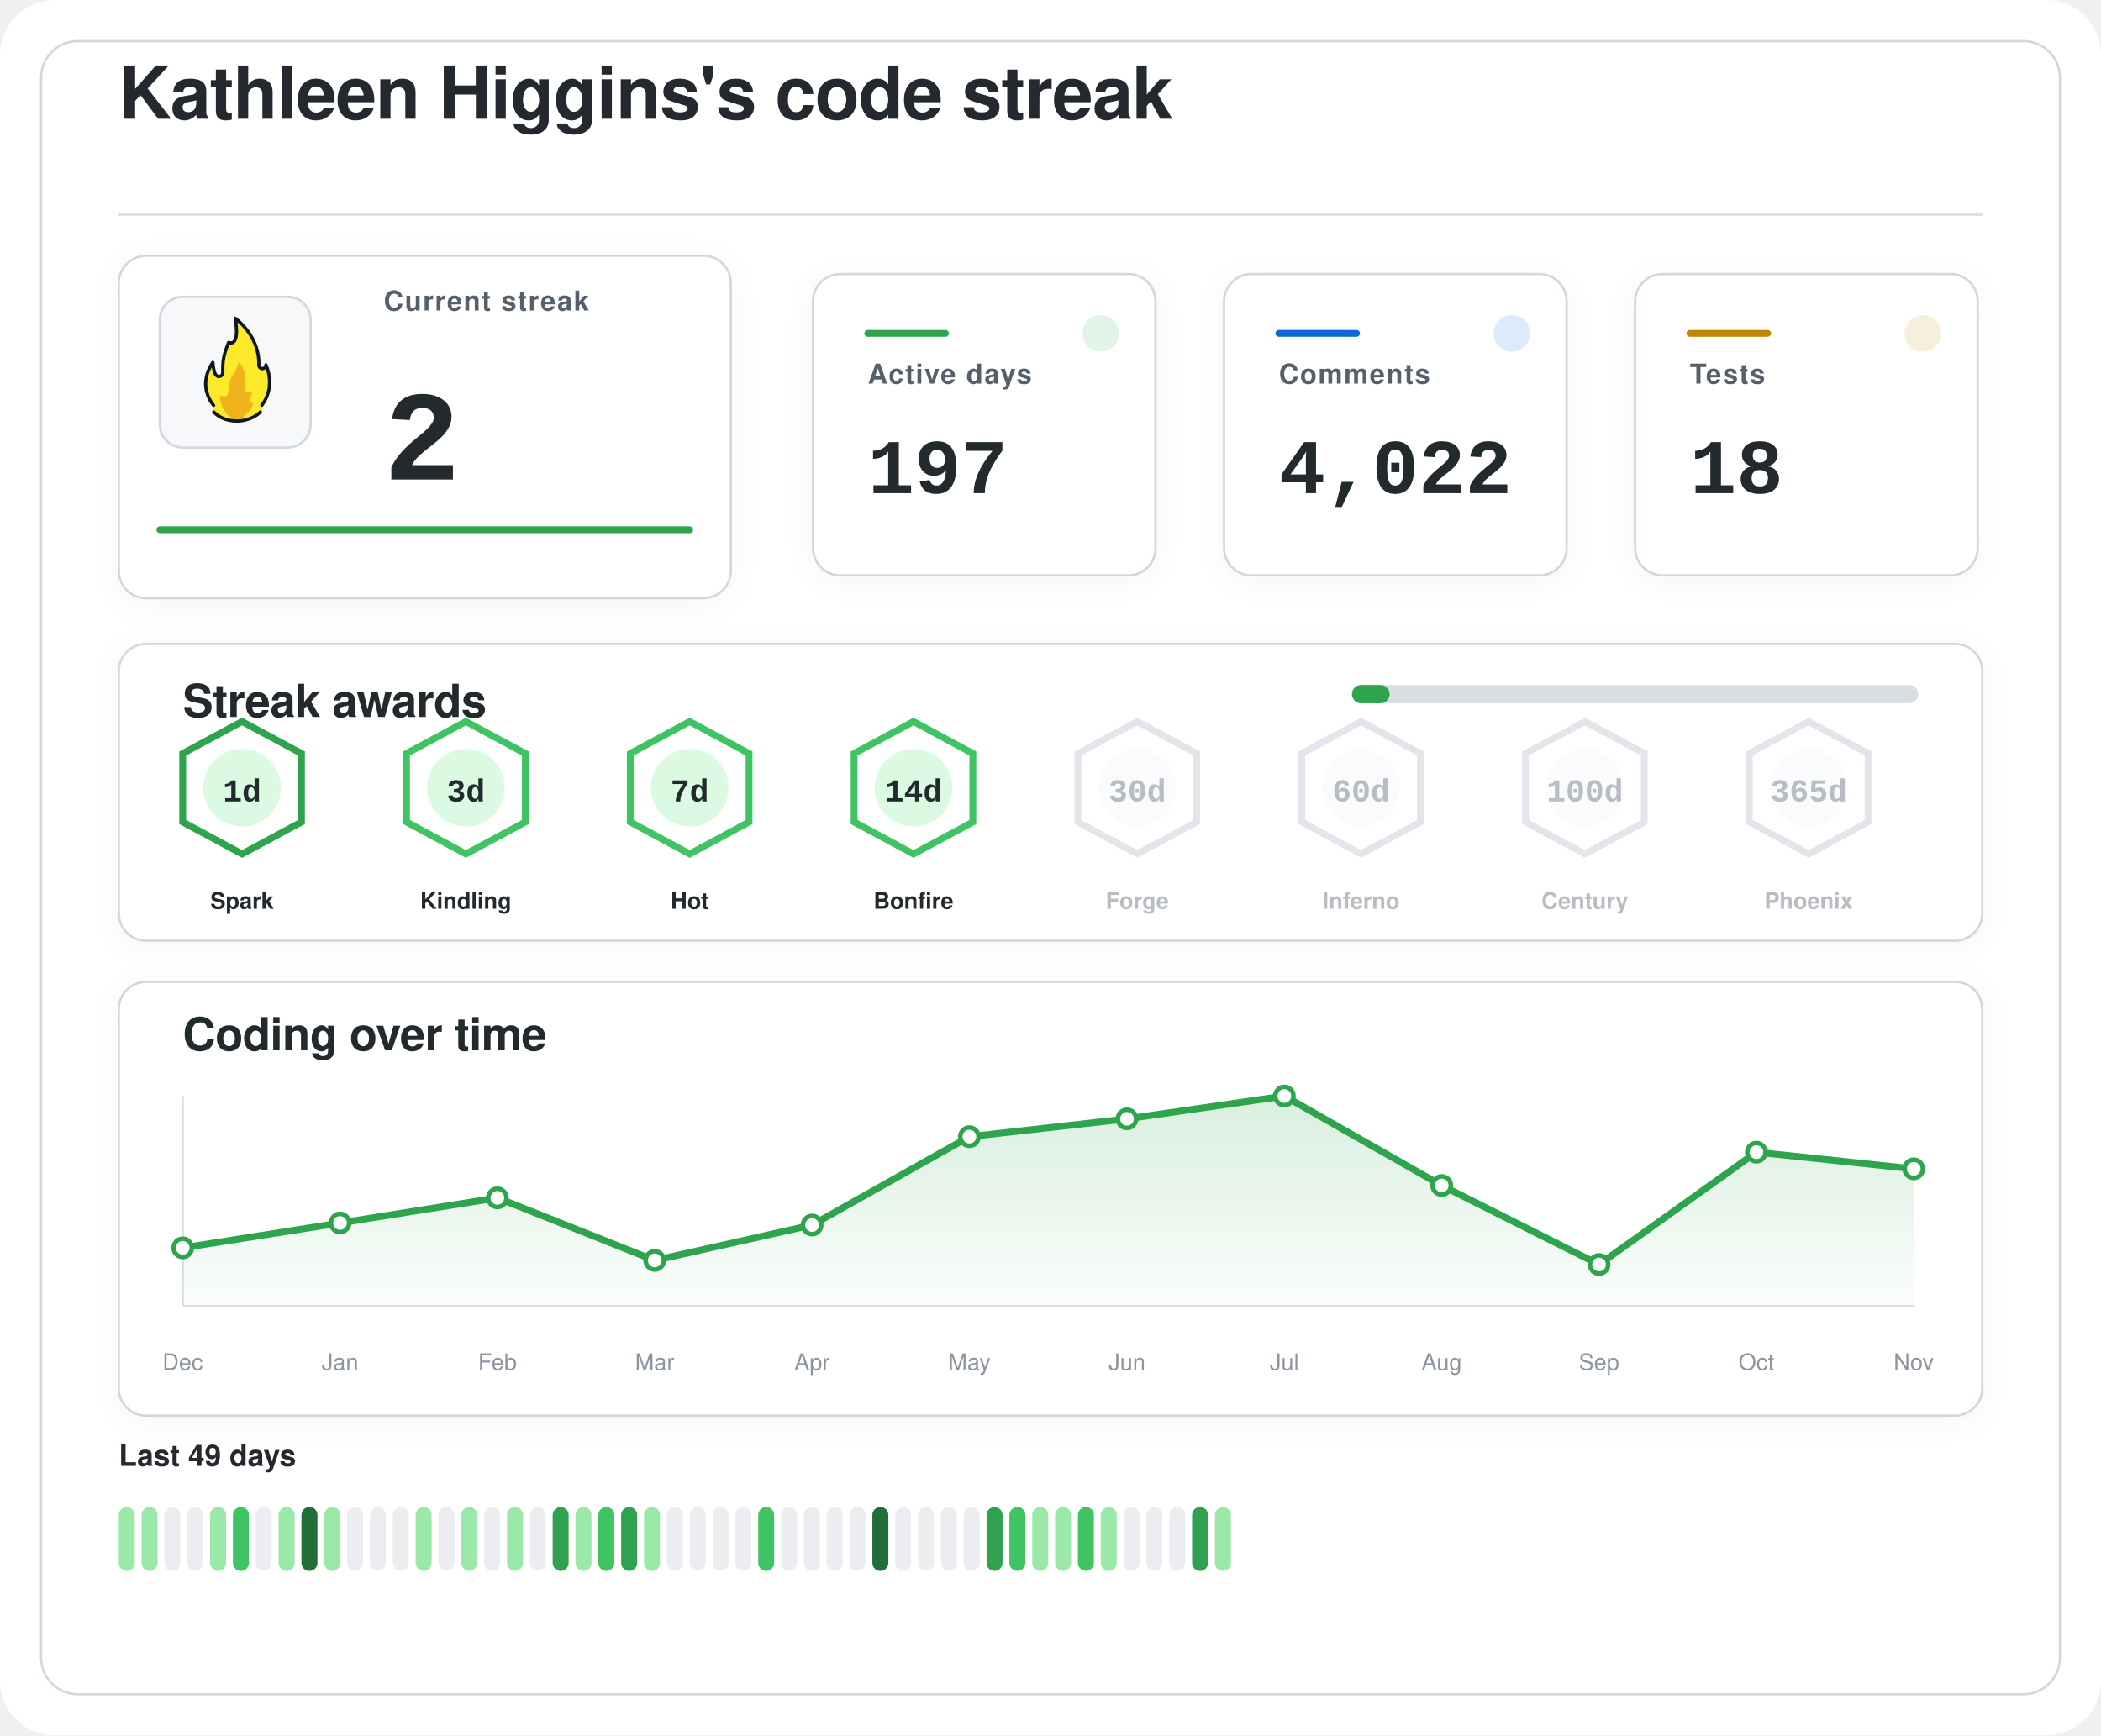
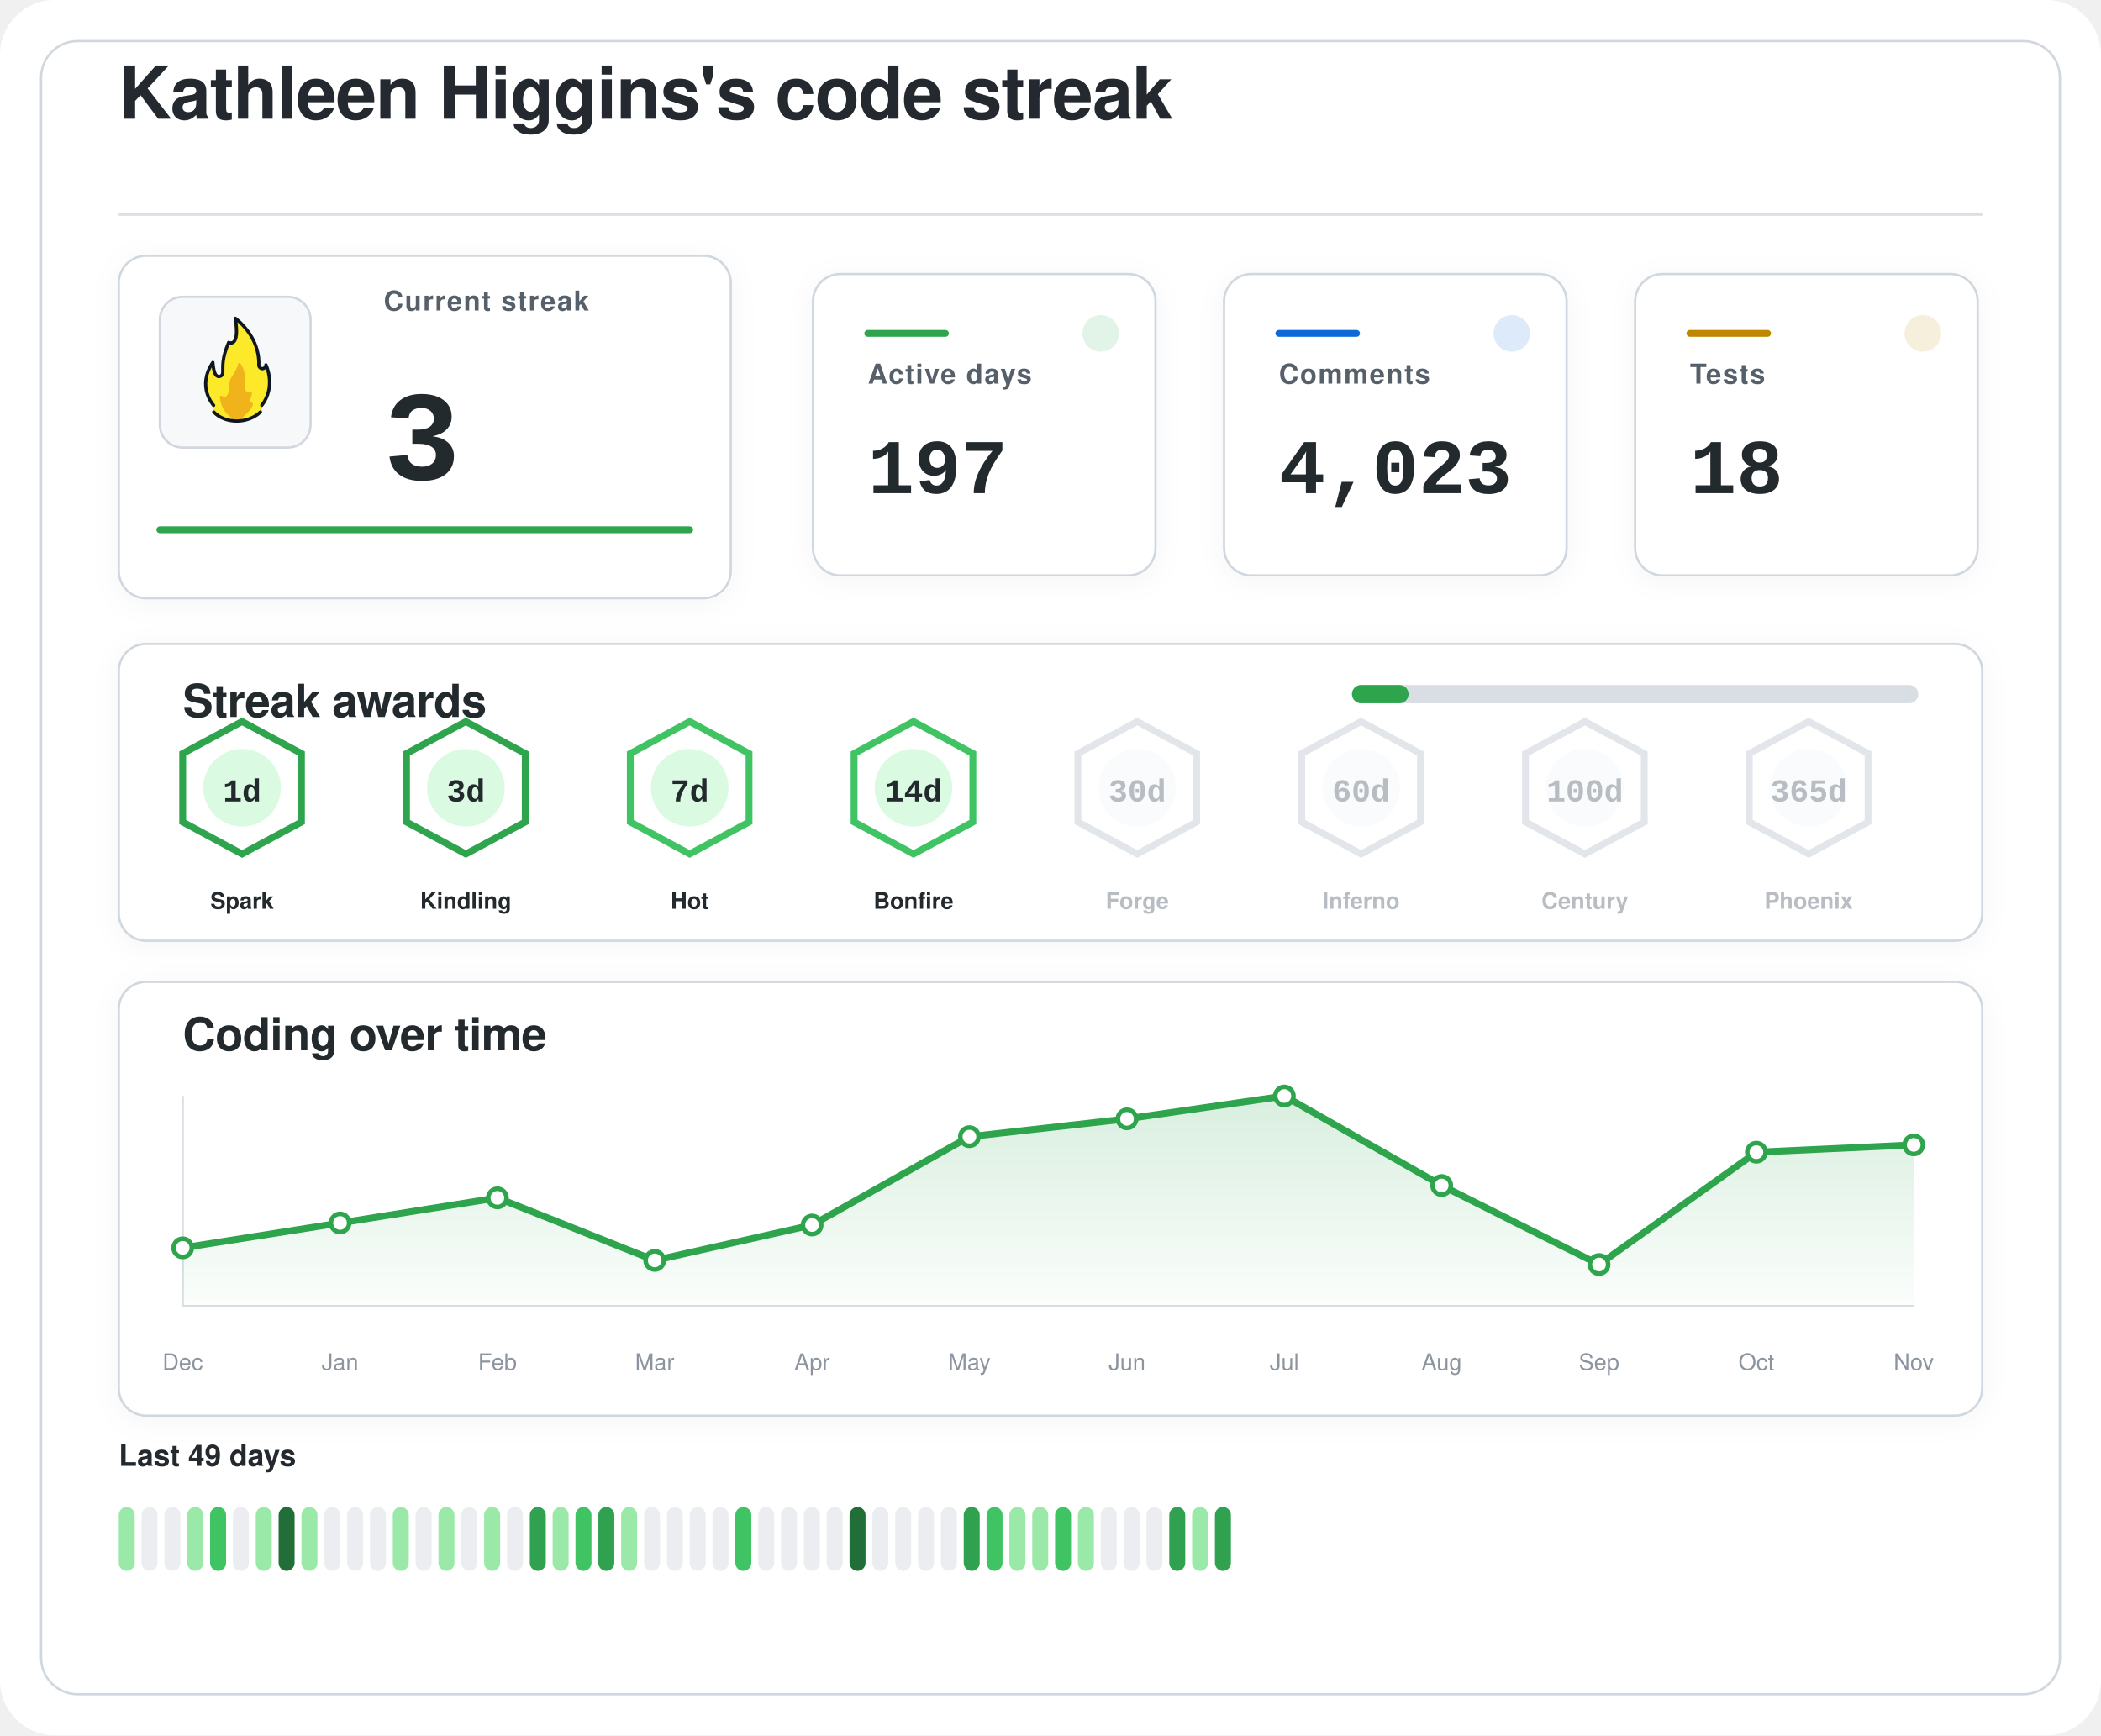
<svg xmlns="http://www.w3.org/2000/svg" width="920" height="760" viewBox="0 0 920 760" role="img" aria-labelledby="title desc">
  <defs>
    <filter id="softShadow" x="-20%" y="-20%" width="140%" height="140%">
      <feDropShadow dx="0" dy="2" stdDeviation="6" flood-color="#1f2328" flood-opacity="0.04" />
    </filter>
    <linearGradient id="chartWash" x1="0%" y1="0%" x2="0%" y2="100%">
      <stop offset="0%" stop-color="#2da44e" stop-opacity="0.18" />
      <stop offset="100%" stop-color="#2da44e" stop-opacity="0.02" />
    </linearGradient>
  </defs>
  <rect width="920" height="760" rx="24" fill="#ffffff" />
  <rect x="18" y="18" width="884" height="724" rx="16" fill="#ffffff" stroke="#d0d7de" stroke-width="1" />
  <g transform="translate(52 52)">
    <text x="0" y="0" fill="#24292f" font-family="-apple-system, BlinkMacSystemFont, 'Segoe UI', Helvetica, Arial, sans-serif" font-size="32" font-weight="600" letter-spacing="-0.4">
    Kathleen Higgins's code streak
  </text>
    <line x1="0" y1="42" x2="816" y2="42" stroke="#d8dee4" stroke-width="1" />
  </g>
  <g filter="url(#softShadow)">
    <rect x="52" y="112" width="268" height="150" rx="12" fill="#ffffff" stroke="#d0d7de" stroke-width="1" />
    <rect x="70" y="130" width="66" height="66" rx="10" fill="#f6f8fa" stroke="#d0d7de" stroke-width="1" />
    <g transform="translate(78 136) scale(0.7222)">
      <path fill="#FCEA2B" d="M51.334,58.302c7.563-9.789,4.032-21.872,2.446-25.569c-0.18-0.419-0.93-0.557-0.982-0.101c-0.122,1.08-0.406,2.361-2.004,1.974c-0.82-0.199-1.348-0.556-1.348-1.88c0.511-15.049-10.511-25.297-14.346-28.536c-0.51-0.431-1.267,0.029-1.159,0.704c2.456,15.335-1.608,14.285-3.099,13.819c-0.259-0.081-0.541,0.055-0.66,0.307c-4.588,9.701-3.411,14.265-3.519,17.445c0,0.257,0,0.687,0,0.958c0,1.746-1.415,2.582-2.561,2.071c-2.054-0.916-2.405-6.373-2.413-7.824c-0.004-0.683-0.809-0.879-1.202-0.332c-8.805,12.267-2.325,23.197-0.082,26.317c0.646,0.898,0.902,2.075,0.535,3.13c-0.041,0.118-0.09,0.235-0.146,0.349c-0.399,0.798,0.671,1.4,0.671,1.4c1.315,1.234,5.465,5.181,14.282,5.181c7.134-0,11.948-3.059,13.83-4.725c0.883-0.781,1.276-0.859,1.273-1.683C50.846,60.324,50.824,58.807,51.334,58.302" />
      <path fill="#F1B31C" d="M36.294,32.558c-0.295,1.461-1.32,4.002-4.207,8.35c-0.059,0.106-0.117,0.21-0.176,0.317c-0.309,0.689-1.355,3.341-1.062,7.051c-0,0.002-0.573,4.337-2.977,3.976c-0.509-0.077-0.921-0.251-1.254-0.477c-0.611-0.416-1.423,0.108-1.349,0.853c0.32,3.192,1.603,8.082,6.153,11.672c0,0,1.283,1.06,1.442,1.975c0.005,0.03,0.029,0.051,0.059,0.051l5.274,0c0.183,0,0.208-0.024,0.213-0.059c0.036-0.24,0.364-1.25,3.202-3.773c1.997-1.775,3.165-3.898,3.742-5.348c0.205-0.514-0.101-1.117-0.639-1.207c-0.344-0.057-0.713-0.36-1.013-1.184c-0.006-0.024-0.217-0.838,0.601-2.559c0.381-0.801,0.424-1.665,0.36-2.365c-0.058-0.632-0.723-0.998-1.282-0.716c-0.784,0.397-1.869,0.53-2.599-1.075c0,0-0.658-1.566-0.086-5.452c0.437-2.966-1.011-7.862-2.828-10.375C37.419,31.589,36.446,31.803,36.294,32.558z" />
      <path fill="none" stroke="#101820" stroke-linecap="round" stroke-linejoin="round" stroke-width="2" d="M21.63,61.556c3.479,3.611,8.67,5.475,13.992,5.475c5.055,0,10.708-1.962,14.241-5.468" />
      <path fill="none" stroke="#101820" stroke-linecap="round" stroke-linejoin="round" stroke-width="2" d="M21.511,57.456c0,0-10.532-11.201-0.455-25.979c0,0,0.197,4.059,1.255,6.582c0.483,1.036,1.212,1.957,2.349,1.957c1.335,0,2.418-0.897,2.418-2.571c0-0.26,0-0.672,0-0.918c0.105-3.1-0.525-7.666,3.571-17.19c0,0,7.037,3.784,3.991-14.612c0,0,14.88,10.442,14.276,28.217c0,1.269,0.968,2.298,2.162,2.298s2.162-1.029,2.162-2.298c0.075,0.134,6.322,13.078-2.514,24.515" />
    </g>
    <text x="168" y="136" fill="#57606a" font-family="-apple-system, BlinkMacSystemFont, 'Segoe UI', Helvetica, Arial, sans-serif" font-size="12" font-weight="600" letter-spacing="0.6">
    Current streak
  </text>
    <text x="168" y="210" fill="#24292f" font-family="ui-monospace, SFMono-Regular, 'SF Mono', Consolas, 'Liberation Mono', Menlo, monospace" font-size="56" font-weight="700">
-     2
+     3
  </text>
    <line x1="70" y1="232" x2="302" y2="232" stroke="#2da44e" stroke-width="3" stroke-linecap="round" />
  </g>
  <g filter="url(#softShadow)">
    <rect x="356" y="120" width="150" height="132" rx="12" fill="#ffffff" stroke="#d0d7de" stroke-width="1" />
    <circle cx="482" cy="146" r="8" fill="#2da44e" opacity="0.14" />
    <line x1="380" y1="146" x2="414" y2="146" stroke="#2da44e" stroke-width="3" stroke-linecap="round" />
    <text x="380" y="168" fill="#57606a" font-family="-apple-system, BlinkMacSystemFont, 'Segoe UI', Helvetica, Arial, sans-serif" font-size="12" font-weight="600" letter-spacing="0.6">
    Active days
  </text>
    <text x="380" y="216" fill="#24292f" font-family="ui-monospace, SFMono-Regular, 'SF Mono', Consolas, 'Liberation Mono', Menlo, monospace" font-size="34" font-weight="700">
    197
  </text>
  </g>
  <g filter="url(#softShadow)">
    <rect x="536" y="120" width="150" height="132" rx="12" fill="#ffffff" stroke="#d0d7de" stroke-width="1" />
    <circle cx="662" cy="146" r="8" fill="#0969da" opacity="0.14" />
    <line x1="560" y1="146" x2="594" y2="146" stroke="#0969da" stroke-width="3" stroke-linecap="round" />
    <text x="560" y="168" fill="#57606a" font-family="-apple-system, BlinkMacSystemFont, 'Segoe UI', Helvetica, Arial, sans-serif" font-size="12" font-weight="600" letter-spacing="0.6">
    Comments
  </text>
    <text x="560" y="216" fill="#24292f" font-family="ui-monospace, SFMono-Regular, 'SF Mono', Consolas, 'Liberation Mono', Menlo, monospace" font-size="34" font-weight="700">
-     4,022
+     4,023
  </text>
  </g>
  <g filter="url(#softShadow)">
    <rect x="716" y="120" width="150" height="132" rx="12" fill="#ffffff" stroke="#d0d7de" stroke-width="1" />
    <circle cx="842" cy="146" r="8" fill="#bf8700" opacity="0.14" />
    <line x1="740" y1="146" x2="774" y2="146" stroke="#bf8700" stroke-width="3" stroke-linecap="round" />
    <text x="740" y="168" fill="#57606a" font-family="-apple-system, BlinkMacSystemFont, 'Segoe UI', Helvetica, Arial, sans-serif" font-size="12" font-weight="600" letter-spacing="0.6">
    Tests
  </text>
    <text x="740" y="216" fill="#24292f" font-family="ui-monospace, SFMono-Regular, 'SF Mono', Consolas, 'Liberation Mono', Menlo, monospace" font-size="34" font-weight="700">
    18
  </text>
  </g>
  <g filter="url(#softShadow)">
    <rect x="52" y="282" width="816" height="130" rx="12" fill="#ffffff" stroke="#d0d7de" stroke-width="1" />
    <text x="80" y="314" fill="#24292f" font-family="-apple-system, BlinkMacSystemFont, 'Segoe UI', Helvetica, Arial, sans-serif" font-size="20" font-weight="600" letter-spacing="-0.2">
    Streak awards
  </text>
    <rect x="592" y="300" width="248" height="8" rx="4" fill="#d8dee4" />
-     <rect x="592" y="300" width="16.5" height="8" rx="4" fill="#2da44e" />
+     <rect x="592" y="300" width="24.8" height="8" rx="4" fill="#2da44e" />
    <g opacity="1">
      <path d="M106 316 L132 330 L132 360 L106 374 L80 360 L80 330 Z" fill="#ffffff" stroke="#2da44e" stroke-width="3" />
      <circle cx="106" cy="345" r="17" fill="#dafbe1" />
      <text x="106" y="351" text-anchor="middle" fill="#24292f" font-family="ui-monospace, SFMono-Regular, 'SF Mono', Consolas, 'Liberation Mono', Menlo, monospace" font-size="14" font-weight="800">
    1d
  </text>
      <text x="106" y="398" text-anchor="middle" fill="#24292f" font-family="-apple-system, BlinkMacSystemFont, 'Segoe UI', Helvetica, Arial, sans-serif" font-size="10" font-weight="700">
    Spark
  </text>
    </g>
    <g opacity="1">
-       <path d="M204 316 L230 330 L230 360 L204 374 L178 360 L178 330 Z" fill="#ffffff" stroke="#40c463" stroke-width="3" />
+       <path d="M204 316 L230 330 L230 360 L204 374 L178 360 L178 330 Z" fill="#ffffff" stroke="#2da44e" stroke-width="3" />
      <circle cx="204" cy="345" r="17" fill="#dafbe1" />
      <text x="204" y="351" text-anchor="middle" fill="#24292f" font-family="ui-monospace, SFMono-Regular, 'SF Mono', Consolas, 'Liberation Mono', Menlo, monospace" font-size="14" font-weight="800">
    3d
  </text>
      <text x="204" y="398" text-anchor="middle" fill="#24292f" font-family="-apple-system, BlinkMacSystemFont, 'Segoe UI', Helvetica, Arial, sans-serif" font-size="10" font-weight="700">
    Kindling
  </text>
    </g>
    <g opacity="1">
      <path d="M302 316 L328 330 L328 360 L302 374 L276 360 L276 330 Z" fill="#ffffff" stroke="#40c463" stroke-width="3" />
      <circle cx="302" cy="345" r="17" fill="#dafbe1" />
      <text x="302" y="351" text-anchor="middle" fill="#24292f" font-family="ui-monospace, SFMono-Regular, 'SF Mono', Consolas, 'Liberation Mono', Menlo, monospace" font-size="14" font-weight="800">
    7d
  </text>
      <text x="302" y="398" text-anchor="middle" fill="#24292f" font-family="-apple-system, BlinkMacSystemFont, 'Segoe UI', Helvetica, Arial, sans-serif" font-size="10" font-weight="700">
    Hot
  </text>
    </g>
    <g opacity="1">
      <path d="M400 316 L426 330 L426 360 L400 374 L374 360 L374 330 Z" fill="#ffffff" stroke="#40c463" stroke-width="3" />
      <circle cx="400" cy="345" r="17" fill="#dafbe1" />
      <text x="400" y="351" text-anchor="middle" fill="#24292f" font-family="ui-monospace, SFMono-Regular, 'SF Mono', Consolas, 'Liberation Mono', Menlo, monospace" font-size="14" font-weight="800">
    14d
  </text>
      <text x="400" y="398" text-anchor="middle" fill="#24292f" font-family="-apple-system, BlinkMacSystemFont, 'Segoe UI', Helvetica, Arial, sans-serif" font-size="10" font-weight="700">
    Bonfire
  </text>
    </g>
    <g opacity="0.62">
      <path d="M498 316 L524 330 L524 360 L498 374 L472 360 L472 330 Z" fill="#ffffff" stroke="#d0d7de" stroke-width="3" />
      <circle cx="498" cy="345" r="17" fill="#f6f8fa" />
      <text x="498" y="351" text-anchor="middle" fill="#8c959f" font-family="ui-monospace, SFMono-Regular, 'SF Mono', Consolas, 'Liberation Mono', Menlo, monospace" font-size="14" font-weight="800">
    30d
  </text>
      <text x="498" y="398" text-anchor="middle" fill="#8c959f" font-family="-apple-system, BlinkMacSystemFont, 'Segoe UI', Helvetica, Arial, sans-serif" font-size="10" font-weight="700">
    Forge
  </text>
    </g>
    <g opacity="0.62">
      <path d="M596 316 L622 330 L622 360 L596 374 L570 360 L570 330 Z" fill="#ffffff" stroke="#d0d7de" stroke-width="3" />
      <circle cx="596" cy="345" r="17" fill="#f6f8fa" />
      <text x="596" y="351" text-anchor="middle" fill="#8c959f" font-family="ui-monospace, SFMono-Regular, 'SF Mono', Consolas, 'Liberation Mono', Menlo, monospace" font-size="14" font-weight="800">
    60d
  </text>
      <text x="596" y="398" text-anchor="middle" fill="#8c959f" font-family="-apple-system, BlinkMacSystemFont, 'Segoe UI', Helvetica, Arial, sans-serif" font-size="10" font-weight="700">
    Inferno
  </text>
    </g>
    <g opacity="0.62">
      <path d="M694 316 L720 330 L720 360 L694 374 L668 360 L668 330 Z" fill="#ffffff" stroke="#d0d7de" stroke-width="3" />
      <circle cx="694" cy="345" r="17" fill="#f6f8fa" />
      <text x="694" y="351" text-anchor="middle" fill="#8c959f" font-family="ui-monospace, SFMono-Regular, 'SF Mono', Consolas, 'Liberation Mono', Menlo, monospace" font-size="14" font-weight="800">
    100d
  </text>
      <text x="694" y="398" text-anchor="middle" fill="#8c959f" font-family="-apple-system, BlinkMacSystemFont, 'Segoe UI', Helvetica, Arial, sans-serif" font-size="10" font-weight="700">
    Century
  </text>
    </g>
    <g opacity="0.62">
      <path d="M792 316 L818 330 L818 360 L792 374 L766 360 L766 330 Z" fill="#ffffff" stroke="#d0d7de" stroke-width="3" />
      <circle cx="792" cy="345" r="17" fill="#f6f8fa" />
      <text x="792" y="351" text-anchor="middle" fill="#8c959f" font-family="ui-monospace, SFMono-Regular, 'SF Mono', Consolas, 'Liberation Mono', Menlo, monospace" font-size="14" font-weight="800">
    365d
  </text>
      <text x="792" y="398" text-anchor="middle" fill="#8c959f" font-family="-apple-system, BlinkMacSystemFont, 'Segoe UI', Helvetica, Arial, sans-serif" font-size="10" font-weight="700">
    Phoenix
  </text>
    </g>
  </g>
  <g filter="url(#softShadow)">
    <rect x="52" y="430" width="816" height="190" rx="12" fill="#ffffff" stroke="#d0d7de" stroke-width="1" />
    <text x="80" y="460" fill="#24292f" font-family="-apple-system, BlinkMacSystemFont, 'Segoe UI', Helvetica, Arial, sans-serif" font-size="20" font-weight="600" letter-spacing="-0.2">
    Coding over time
  </text>
    <line x1="80" y1="572" x2="838" y2="572" stroke="#d8dee4" stroke-width="1" />
    <line x1="80" y1="480" x2="80" y2="572" stroke="#d8dee4" stroke-width="1" />
-     <path d="M 80,572 L 80.0,546.5 L 148.9,535.6 L 217.8,524.6 L 286.7,552.0 L 355.6,536.5 L 424.5,497.8 L 493.5,490.0 L 562.4,480.0 L 631.3,519.2 L 700.2,553.8 L 769.1,504.6 L 838.0,511.9 L 838,572 Z" fill="url(#chartWash)" />
-     <polyline points="80.0,546.5 148.9,535.6 217.8,524.6 286.7,552.0 355.6,536.5 424.5,497.8 493.5,490.0 562.4,480.0 631.3,519.2 700.2,553.8 769.1,504.6 838.0,511.9" fill="none" stroke="#2da44e" stroke-width="3" stroke-linecap="round" stroke-linejoin="round" />
+     <path d="M 80,572 L 80.0,546.5 L 148.9,535.6 L 217.8,524.6 L 286.7,552.0 L 355.6,536.5 L 424.5,497.8 L 493.5,490.0 L 562.4,480.0 L 631.3,519.2 L 700.2,553.8 L 769.1,504.6 L 838.0,501.4 L 838,572 Z" fill="url(#chartWash)" />
+     <polyline points="80.0,546.5 148.9,535.6 217.8,524.6 286.7,552.0 355.6,536.5 424.5,497.8 493.5,490.0 562.4,480.0 631.3,519.2 700.2,553.8 769.1,504.6 838.0,501.4" fill="none" stroke="#2da44e" stroke-width="3" stroke-linecap="round" stroke-linejoin="round" />
    <circle cx="80.0" cy="546.5" r="4" fill="#ffffff" stroke="#2da44e" stroke-width="2" />
    <circle cx="148.9" cy="535.6" r="4" fill="#ffffff" stroke="#2da44e" stroke-width="2" />
    <circle cx="217.8" cy="524.6" r="4" fill="#ffffff" stroke="#2da44e" stroke-width="2" />
    <circle cx="286.7" cy="552.0" r="4" fill="#ffffff" stroke="#2da44e" stroke-width="2" />
    <circle cx="355.6" cy="536.5" r="4" fill="#ffffff" stroke="#2da44e" stroke-width="2" />
    <circle cx="424.5" cy="497.8" r="4" fill="#ffffff" stroke="#2da44e" stroke-width="2" />
    <circle cx="493.5" cy="490.0" r="4" fill="#ffffff" stroke="#2da44e" stroke-width="2" />
    <circle cx="562.4" cy="480.0" r="4" fill="#ffffff" stroke="#2da44e" stroke-width="2" />
    <circle cx="631.3" cy="519.2" r="4" fill="#ffffff" stroke="#2da44e" stroke-width="2" />
    <circle cx="700.2" cy="553.8" r="4" fill="#ffffff" stroke="#2da44e" stroke-width="2" />
    <circle cx="769.1" cy="504.6" r="4" fill="#ffffff" stroke="#2da44e" stroke-width="2" />
-     <circle cx="838.0" cy="511.9" r="4" fill="#ffffff" stroke="#2da44e" stroke-width="2" />
+     <circle cx="838.0" cy="501.4" r="4" fill="#ffffff" stroke="#2da44e" stroke-width="2" />
    <text x="80.0" y="600" text-anchor="middle" fill="#8c959f" font-family="-apple-system, BlinkMacSystemFont, 'Segoe UI', Helvetica, Arial, sans-serif" font-size="10">Dec</text>
    <text x="148.9" y="600" text-anchor="middle" fill="#8c959f" font-family="-apple-system, BlinkMacSystemFont, 'Segoe UI', Helvetica, Arial, sans-serif" font-size="10">Jan</text>
    <text x="217.8" y="600" text-anchor="middle" fill="#8c959f" font-family="-apple-system, BlinkMacSystemFont, 'Segoe UI', Helvetica, Arial, sans-serif" font-size="10">Feb</text>
    <text x="286.7" y="600" text-anchor="middle" fill="#8c959f" font-family="-apple-system, BlinkMacSystemFont, 'Segoe UI', Helvetica, Arial, sans-serif" font-size="10">Mar</text>
    <text x="355.6" y="600" text-anchor="middle" fill="#8c959f" font-family="-apple-system, BlinkMacSystemFont, 'Segoe UI', Helvetica, Arial, sans-serif" font-size="10">Apr</text>
    <text x="424.5" y="600" text-anchor="middle" fill="#8c959f" font-family="-apple-system, BlinkMacSystemFont, 'Segoe UI', Helvetica, Arial, sans-serif" font-size="10">May</text>
    <text x="493.5" y="600" text-anchor="middle" fill="#8c959f" font-family="-apple-system, BlinkMacSystemFont, 'Segoe UI', Helvetica, Arial, sans-serif" font-size="10">Jun</text>
    <text x="562.4" y="600" text-anchor="middle" fill="#8c959f" font-family="-apple-system, BlinkMacSystemFont, 'Segoe UI', Helvetica, Arial, sans-serif" font-size="10">Jul</text>
    <text x="631.3" y="600" text-anchor="middle" fill="#8c959f" font-family="-apple-system, BlinkMacSystemFont, 'Segoe UI', Helvetica, Arial, sans-serif" font-size="10">Aug</text>
    <text x="700.2" y="600" text-anchor="middle" fill="#8c959f" font-family="-apple-system, BlinkMacSystemFont, 'Segoe UI', Helvetica, Arial, sans-serif" font-size="10">Sep</text>
    <text x="769.1" y="600" text-anchor="middle" fill="#8c959f" font-family="-apple-system, BlinkMacSystemFont, 'Segoe UI', Helvetica, Arial, sans-serif" font-size="10">Oct</text>
    <text x="838.0" y="600" text-anchor="middle" fill="#8c959f" font-family="-apple-system, BlinkMacSystemFont, 'Segoe UI', Helvetica, Arial, sans-serif" font-size="10">Nov</text>
  </g>
  <g>
    <text x="52" y="642" fill="#24292f" font-family="-apple-system, BlinkMacSystemFont, 'Segoe UI', Helvetica, Arial, sans-serif" font-size="13" font-weight="600">
    Last 49 days
  </text>
    <rect x="52" y="660" width="7" height="28" rx="3.5" fill="#9be9a8" />
-     <rect x="62" y="660" width="7" height="28" rx="3.5" fill="#9be9a8" />
+     <rect x="62" y="660" width="7" height="28" rx="3.5" fill="#ebedf0" />
    <rect x="72" y="660" width="7" height="28" rx="3.5" fill="#ebedf0" />
-     <rect x="82" y="660" width="7" height="28" rx="3.5" fill="#ebedf0" />
-     <rect x="92" y="660" width="7" height="28" rx="3.5" fill="#9be9a8" />
-     <rect x="102" y="660" width="7" height="28" rx="3.5" fill="#40c463" />
-     <rect x="112" y="660" width="7" height="28" rx="3.5" fill="#ebedf0" />
-     <rect x="122" y="660" width="7" height="28" rx="3.5" fill="#9be9a8" />
-     <rect x="132" y="660" width="7" height="28" rx="3.5" fill="#216e39" />
-     <rect x="142" y="660" width="7" height="28" rx="3.5" fill="#9be9a8" />
+     <rect x="82" y="660" width="7" height="28" rx="3.5" fill="#9be9a8" />
+     <rect x="92" y="660" width="7" height="28" rx="3.5" fill="#40c463" />
+     <rect x="102" y="660" width="7" height="28" rx="3.5" fill="#ebedf0" />
+     <rect x="112" y="660" width="7" height="28" rx="3.5" fill="#9be9a8" />
+     <rect x="122" y="660" width="7" height="28" rx="3.5" fill="#216e39" />
+     <rect x="132" y="660" width="7" height="28" rx="3.5" fill="#9be9a8" />
+     <rect x="142" y="660" width="7" height="28" rx="3.5" fill="#ebedf0" />
    <rect x="152" y="660" width="7" height="28" rx="3.5" fill="#ebedf0" />
    <rect x="162" y="660" width="7" height="28" rx="3.5" fill="#ebedf0" />
-     <rect x="172" y="660" width="7" height="28" rx="3.5" fill="#ebedf0" />
-     <rect x="182" y="660" width="7" height="28" rx="3.5" fill="#9be9a8" />
-     <rect x="192" y="660" width="7" height="28" rx="3.5" fill="#ebedf0" />
-     <rect x="202" y="660" width="7" height="28" rx="3.5" fill="#9be9a8" />
-     <rect x="212" y="660" width="7" height="28" rx="3.5" fill="#ebedf0" />
-     <rect x="222" y="660" width="7" height="28" rx="3.5" fill="#9be9a8" />
-     <rect x="232" y="660" width="7" height="28" rx="3.5" fill="#ebedf0" />
-     <rect x="242" y="660" width="7" height="28" rx="3.5" fill="#30a14e" />
-     <rect x="252" y="660" width="7" height="28" rx="3.5" fill="#9be9a8" />
-     <rect x="262" y="660" width="7" height="28" rx="3.5" fill="#40c463" />
-     <rect x="272" y="660" width="7" height="28" rx="3.5" fill="#30a14e" />
-     <rect x="282" y="660" width="7" height="28" rx="3.5" fill="#9be9a8" />
+     <rect x="172" y="660" width="7" height="28" rx="3.5" fill="#9be9a8" />
+     <rect x="182" y="660" width="7" height="28" rx="3.5" fill="#ebedf0" />
+     <rect x="192" y="660" width="7" height="28" rx="3.5" fill="#9be9a8" />
+     <rect x="202" y="660" width="7" height="28" rx="3.5" fill="#ebedf0" />
+     <rect x="212" y="660" width="7" height="28" rx="3.5" fill="#9be9a8" />
+     <rect x="222" y="660" width="7" height="28" rx="3.5" fill="#ebedf0" />
+     <rect x="232" y="660" width="7" height="28" rx="3.5" fill="#30a14e" />
+     <rect x="242" y="660" width="7" height="28" rx="3.5" fill="#9be9a8" />
+     <rect x="252" y="660" width="7" height="28" rx="3.5" fill="#40c463" />
+     <rect x="262" y="660" width="7" height="28" rx="3.5" fill="#30a14e" />
+     <rect x="272" y="660" width="7" height="28" rx="3.5" fill="#9be9a8" />
+     <rect x="282" y="660" width="7" height="28" rx="3.5" fill="#ebedf0" />
    <rect x="292" y="660" width="7" height="28" rx="3.5" fill="#ebedf0" />
    <rect x="302" y="660" width="7" height="28" rx="3.5" fill="#ebedf0" />
    <rect x="312" y="660" width="7" height="28" rx="3.5" fill="#ebedf0" />
-     <rect x="322" y="660" width="7" height="28" rx="3.5" fill="#ebedf0" />
-     <rect x="332" y="660" width="7" height="28" rx="3.5" fill="#40c463" />
+     <rect x="322" y="660" width="7" height="28" rx="3.5" fill="#40c463" />
+     <rect x="332" y="660" width="7" height="28" rx="3.5" fill="#ebedf0" />
    <rect x="342" y="660" width="7" height="28" rx="3.5" fill="#ebedf0" />
    <rect x="352" y="660" width="7" height="28" rx="3.5" fill="#ebedf0" />
    <rect x="362" y="660" width="7" height="28" rx="3.5" fill="#ebedf0" />
-     <rect x="372" y="660" width="7" height="28" rx="3.5" fill="#ebedf0" />
-     <rect x="382" y="660" width="7" height="28" rx="3.5" fill="#216e39" />
+     <rect x="372" y="660" width="7" height="28" rx="3.5" fill="#216e39" />
+     <rect x="382" y="660" width="7" height="28" rx="3.5" fill="#ebedf0" />
    <rect x="392" y="660" width="7" height="28" rx="3.5" fill="#ebedf0" />
    <rect x="402" y="660" width="7" height="28" rx="3.5" fill="#ebedf0" />
    <rect x="412" y="660" width="7" height="28" rx="3.5" fill="#ebedf0" />
-     <rect x="422" y="660" width="7" height="28" rx="3.5" fill="#ebedf0" />
-     <rect x="432" y="660" width="7" height="28" rx="3.5" fill="#30a14e" />
-     <rect x="442" y="660" width="7" height="28" rx="3.5" fill="#40c463" />
+     <rect x="422" y="660" width="7" height="28" rx="3.5" fill="#30a14e" />
+     <rect x="432" y="660" width="7" height="28" rx="3.5" fill="#40c463" />
+     <rect x="442" y="660" width="7" height="28" rx="3.5" fill="#9be9a8" />
    <rect x="452" y="660" width="7" height="28" rx="3.5" fill="#9be9a8" />
-     <rect x="462" y="660" width="7" height="28" rx="3.5" fill="#9be9a8" />
-     <rect x="472" y="660" width="7" height="28" rx="3.5" fill="#40c463" />
-     <rect x="482" y="660" width="7" height="28" rx="3.5" fill="#9be9a8" />
+     <rect x="462" y="660" width="7" height="28" rx="3.5" fill="#40c463" />
+     <rect x="472" y="660" width="7" height="28" rx="3.5" fill="#9be9a8" />
+     <rect x="482" y="660" width="7" height="28" rx="3.5" fill="#ebedf0" />
    <rect x="492" y="660" width="7" height="28" rx="3.5" fill="#ebedf0" />
    <rect x="502" y="660" width="7" height="28" rx="3.5" fill="#ebedf0" />
-     <rect x="512" y="660" width="7" height="28" rx="3.5" fill="#ebedf0" />
-     <rect x="522" y="660" width="7" height="28" rx="3.5" fill="#30a14e" />
-     <rect x="532" y="660" width="7" height="28" rx="3.5" fill="#9be9a8" />
+     <rect x="512" y="660" width="7" height="28" rx="3.5" fill="#30a14e" />
+     <rect x="522" y="660" width="7" height="28" rx="3.5" fill="#9be9a8" />
+     <rect x="532" y="660" width="7" height="28" rx="3.5" fill="#30a14e" />
  </g>
</svg>
